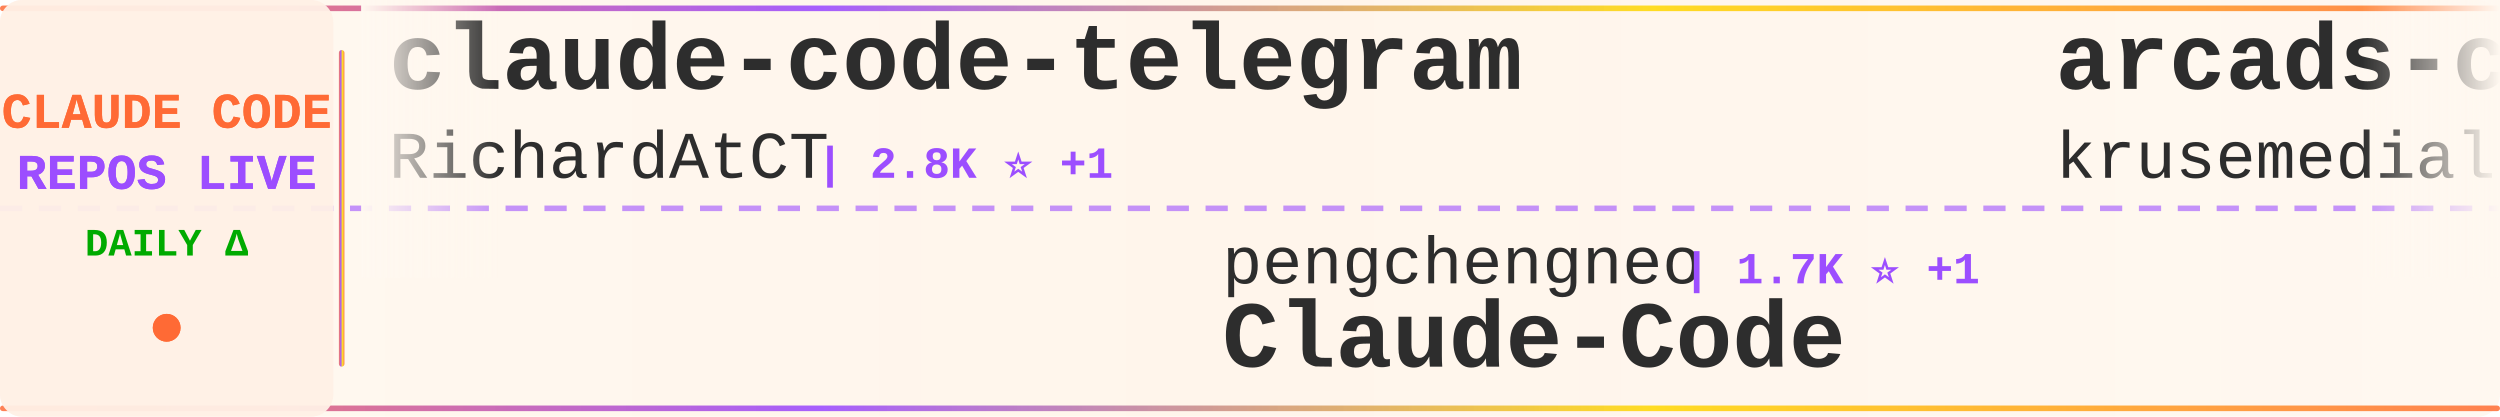
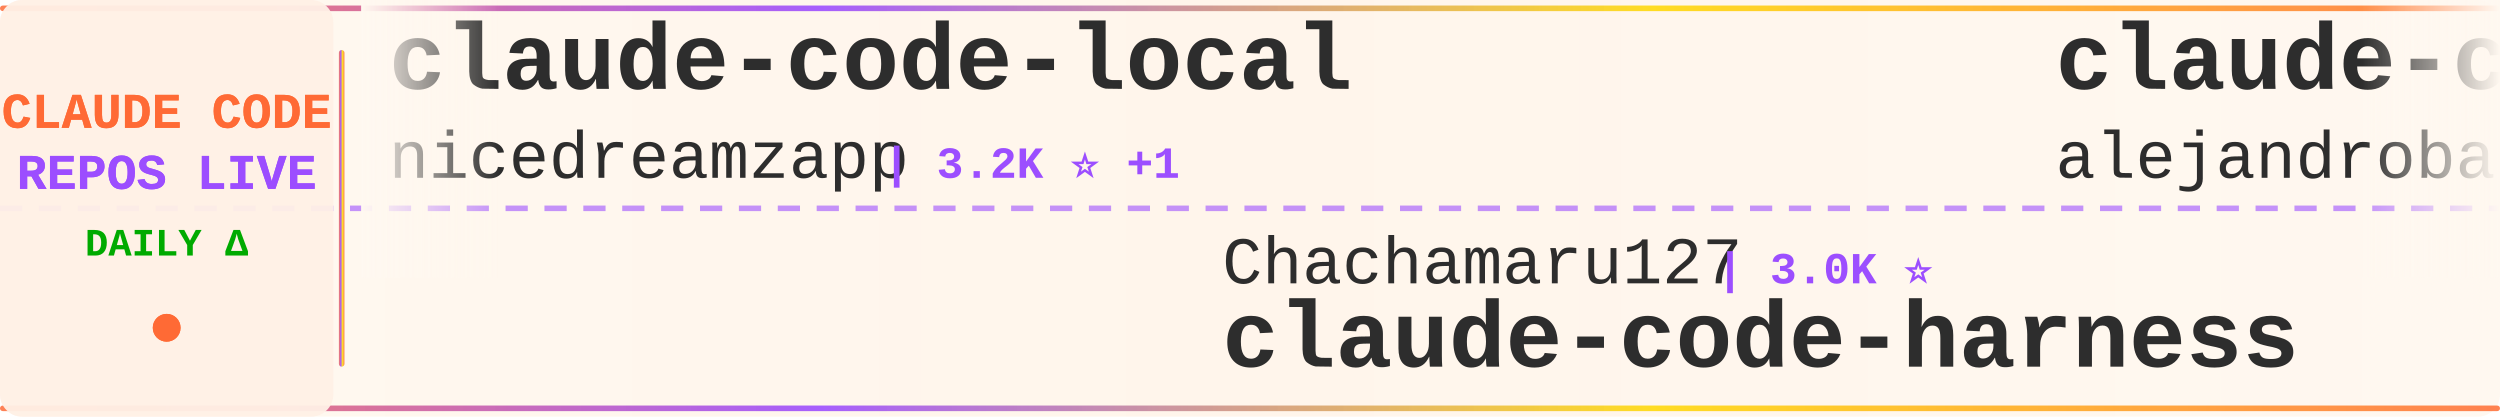
<svg xmlns="http://www.w3.org/2000/svg" width="900" height="150">
  <defs>
    <linearGradient id="tickerBg" x1="0%" y1="0%" x2="100%" y2="0%">
      <stop offset="0%" style="stop-color:#fff8f0;stop-opacity:0.98" />
      <stop offset="50%" style="stop-color:#fff5eb;stop-opacity:1" />
      <stop offset="100%" style="stop-color:#fff8f0;stop-opacity:0.98" />
    </linearGradient>
    <linearGradient id="borderGrad" x1="0%" y1="0%" x2="100%" y2="0%">
      <stop offset="0%" style="stop-color:#FF6B35;stop-opacity:0.85">
        <animate attributeName="stop-opacity" values="0.85;1;0.85" dur="2s" repeatCount="indefinite" />
      </stop>
      <stop offset="33%" style="stop-color:#9C4EFF;stop-opacity:0.9">
        <animate attributeName="stop-opacity" values="0.9;1;0.9" dur="2.2s" repeatCount="indefinite" />
      </stop>
      <stop offset="66%" style="stop-color:#FFD700;stop-opacity:0.85">
        <animate attributeName="stop-opacity" values="0.85;1;0.85" dur="1.8s" repeatCount="indefinite" />
      </stop>
      <stop offset="100%" style="stop-color:#FF6B35;stop-opacity:0.85">
        <animate attributeName="stop-opacity" values="0.85;1;0.85" dur="2s" repeatCount="indefinite" />
      </stop>
    </linearGradient>
    <filter id="textGlow">
      <feGaussianBlur stdDeviation="0.15" result="coloredBlur" />
      <feMerge>
        <feMergeNode in="coloredBlur" />
        <feMergeNode in="SourceGraphic" />
      </feMerge>
    </filter>
    <filter id="metricGlow">
      <feGaussianBlur stdDeviation="0.2" result="coloredBlur" />
      <feMerge>
        <feMergeNode in="coloredBlur" />
        <feMergeNode in="SourceGraphic" />
      </feMerge>
    </filter>
    <linearGradient id="leftFade" x1="0%" y1="0%" x2="100%" y2="0%">
      <stop offset="0%" style="stop-color:#fff8f0;stop-opacity:1" />
      <stop offset="100%" style="stop-color:#fff8f0;stop-opacity:0" />
    </linearGradient>
    <linearGradient id="rightFade" x1="0%" y1="0%" x2="100%" y2="0%">
      <stop offset="0%" style="stop-color:#fff8f0;stop-opacity:0" />
      <stop offset="100%" style="stop-color:#fff8f0;stop-opacity:1" />
    </linearGradient>
  </defs>
  <rect width="900" height="150" fill="url(#tickerBg)" rx="8" />
  <rect x="0" y="2" width="900" height="2" fill="url(#borderGrad)" rx="1" />
  <rect x="0" y="146" width="900" height="2" fill="url(#borderGrad)" rx="1" />
  <line x1="0" y1="75" x2="900" y2="75" stroke="#9C4EFF" stroke-width="2" stroke-dasharray="8 6" opacity="0.6" />
  <rect x="0" y="0" width="120" height="150" fill="#fff0e6" opacity="0.95" rx="8" />
  <text x="60" y="46" font-family="'Courier New', monospace" font-size="18" font-weight="bold" fill="#FF6B35" text-anchor="middle" filter="url(#textGlow)">
    CLAUDE CODE
  </text>
  <text x="60" y="68" font-family="'Courier New', monospace" font-size="18" font-weight="bold" fill="#9C4EFF" text-anchor="middle" filter="url(#textGlow)">
    REPOS LIVE
  </text>
  <text x="60" y="92" font-family="'Courier New', monospace" font-size="14" font-weight="bold" fill="#00aa00" text-anchor="middle">
    DAILY Δ
  </text>
  <circle cx="60" cy="118" r="5" fill="#FF6B35" filter="url(#metricGlow)">
    <animate attributeName="r" values="4;6;4" dur="1.5s" repeatCount="indefinite" />
    <animate attributeName="opacity" values="0.6;1;0.6" dur="1.5s" repeatCount="indefinite" />
  </circle>
  <rect x="122" y="18" width="2" height="114" fill="url(#borderGrad)" rx="1" />
  <clipPath id="tickerClip">
    <rect x="130" y="0" width="770" height="150" />
  </clipPath>
  <g clip-path="url(#tickerClip)">
    <g id="tickerItems">
      <animateTransform attributeName="transform" attributeType="XML" type="translate" from="0 0" to="-3000 0" dur="54s" repeatCount="indefinite" />
      <g transform="translate(0, 0)">
-         <text x="140" y="32" font-family="'Courier New', monospace" font-size="34" font-weight="bold" fill="#2d2d2d">claude-code-telegram</text>
-         <text x="140" y="64" font-family="'Courier New', monospace" font-size="24" font-weight="normal" fill="#2d2d2d" opacity="1.0">RichardAtCT</text>
-         <text x="294" y="64" font-family="'Courier New', monospace" font-size="16" font-weight="bold" fill="#9C4EFF"> | 2.8K ⭐ +1</text>
+         <text x="140" y="32" font-family="'Courier New', monospace" font-size="34" font-weight="bold" fill="#2d2d2d">claude-code-local</text>
+         <text x="140" y="64" font-family="'Courier New', monospace" font-size="24" font-weight="normal" fill="#2d2d2d" opacity="1.0">nicedreamzapp</text>
+         <text x="318" y="64" font-family="'Courier New', monospace" font-size="16" font-weight="bold" fill="#9C4EFF"> | 3.2K ⭐ +1</text>
      </g>
      <g transform="translate(300, 0)">
-         <text x="140" y="102" font-family="'Courier New', monospace" font-size="24" font-weight="normal" fill="#2d2d2d" opacity="1.0">pengchengneo</text>
-         <text x="306" y="102" font-family="'Courier New', monospace" font-size="16" font-weight="bold" fill="#9C4EFF"> | 1.7K ⭐ +1</text>
-         <text x="140" y="132" font-family="'Courier New', monospace" font-size="34" font-weight="bold" fill="#2d2d2d">Claude-Code</text>
+         <text x="140" y="102" font-family="'Courier New', monospace" font-size="24" font-weight="normal" fill="#2d2d2d" opacity="1.0">Chachamaru127</text>
+         <text x="318" y="102" font-family="'Courier New', monospace" font-size="16" font-weight="bold" fill="#9C4EFF"> | 3.0K ⭐</text>
+         <text x="140" y="132" font-family="'Courier New', monospace" font-size="34" font-weight="bold" fill="#2d2d2d">claude-code-harness</text>
      </g>
      <g transform="translate(600, 0)">
-         <text x="140" y="32" font-family="'Courier New', monospace" font-size="34" font-weight="bold" fill="#2d2d2d">arcads-claude-code</text>
-         <text x="140" y="64" font-family="'Courier New', monospace" font-size="24" font-weight="normal" fill="#2d2d2d" opacity="1.0">krusemediallc</text>
-         <text x="318" y="64" font-family="'Courier New', monospace" font-size="16" font-weight="bold" fill="#9C4EFF"> | 1.1K ⭐</text>
+         <text x="140" y="32" font-family="'Courier New', monospace" font-size="34" font-weight="bold" fill="#2d2d2d">claude-code-from-source</text>
+         <text x="140" y="64" font-family="'Courier New', monospace" font-size="24" font-weight="normal" fill="#2d2d2d" opacity="1.0">alejandrobalderas</text>
+         <text x="366" y="64" font-family="'Courier New', monospace" font-size="16" font-weight="bold" fill="#9C4EFF"> | 2.7K ⭐</text>
      </g>
      <g transform="translate(900, 0)">
-         <text x="140" y="102" font-family="'Courier New', monospace" font-size="24" font-weight="normal" fill="#2d2d2d" opacity="1.0">zstmfhy</text>
-         <text x="246" y="102" font-family="'Courier New', monospace" font-size="16" font-weight="bold" fill="#9C4EFF"> | 190 ⭐</text>
-         <text x="140" y="132" font-family="'Courier New', monospace" font-size="34" font-weight="bold" fill="#2d2d2d">Claude-code</text>
+         <text x="140" y="102" font-family="'Courier New', monospace" font-size="24" font-weight="normal" fill="#2d2d2d" opacity="1.0">krusemediallc</text>
+         <text x="318" y="102" font-family="'Courier New', monospace" font-size="16" font-weight="bold" fill="#9C4EFF"> | 1.1K ⭐</text>
+         <text x="140" y="132" font-family="'Courier New', monospace" font-size="34" font-weight="bold" fill="#2d2d2d">arcads-claude-code</text>
      </g>
      <g transform="translate(1200, 0)">
-         <text x="140" y="32" font-family="'Courier New', monospace" font-size="34" font-weight="bold" fill="#2d2d2d">claude-code-tudou</text>
-         <text x="140" y="64" font-family="'Courier New', monospace" font-size="24" font-weight="normal" fill="#2d2d2d" opacity="1.0">AICoderTudou</text>
-         <text x="306" y="64" font-family="'Courier New', monospace" font-size="16" font-weight="bold" fill="#9C4EFF"> | 497 ⭐</text>
+         <text x="140" y="32" font-family="'Courier New', monospace" font-size="34" font-weight="bold" fill="#2d2d2d">claude-code-best-practic...</text>
+         <text x="140" y="64" font-family="'Courier New', monospace" font-size="24" font-weight="normal" fill="#2d2d2d" opacity="1.0">shanraisshan</text>
+         <text x="306" y="64" font-family="'Courier New', monospace" font-size="16" font-weight="bold" fill="#9C4EFF"> | 64.3K ⭐ +7</text>
      </g>
      <g transform="translate(1500, 0)">
-         <text x="140" y="102" font-family="'Courier New', monospace" font-size="24" font-weight="normal" fill="#2d2d2d" opacity="1.0">lorryjovens-hub</text>
-         <text x="342" y="102" font-family="'Courier New', monospace" font-size="16" font-weight="bold" fill="#9C4EFF"> | 1.7K ⭐</text>
-         <text x="140" y="132" font-family="'Courier New', monospace" font-size="34" font-weight="bold" fill="#2d2d2d">claude-code-rust</text>
+         <text x="140" y="102" font-family="'Courier New', monospace" font-size="24" font-weight="normal" fill="#2d2d2d" opacity="1.0">repowise-dev</text>
+         <text x="306" y="102" font-family="'Courier New', monospace" font-size="16" font-weight="bold" fill="#9C4EFF"> | 1.2K ⭐ +1</text>
+         <text x="140" y="132" font-family="'Courier New', monospace" font-size="34" font-weight="bold" fill="#2d2d2d">claude-code-prompts</text>
      </g>
      <g transform="translate(1800, 0)">
-         <text x="140" y="32" font-family="'Courier New', monospace" font-size="34" font-weight="bold" fill="#2d2d2d">Claude-Code-Game-Studios</text>
-         <text x="140" y="64" font-family="'Courier New', monospace" font-size="24" font-weight="normal" fill="#2d2d2d" opacity="1.0">Donchitos</text>
-         <text x="270" y="64" font-family="'Courier New', monospace" font-size="16" font-weight="bold" fill="#9C4EFF"> | 23.7K ⭐ +9</text>
+         <text x="140" y="32" font-family="'Courier New', monospace" font-size="34" font-weight="bold" fill="#2d2d2d">claude-code-plugins-plus...</text>
+         <text x="140" y="64" font-family="'Courier New', monospace" font-size="24" font-weight="normal" fill="#2d2d2d" opacity="1.0">jeremylongshore</text>
+         <text x="342" y="64" font-family="'Courier New', monospace" font-size="16" font-weight="bold" fill="#9C4EFF"> | 2.6K ⭐ +1</text>
      </g>
      <g transform="translate(2100, 0)">
-         <text x="140" y="102" font-family="'Courier New', monospace" font-size="24" font-weight="normal" fill="#2d2d2d" opacity="1.0">Yeachan-Heo</text>
-         <text x="294" y="102" font-family="'Courier New', monospace" font-size="16" font-weight="bold" fill="#9C4EFF"> | 38.5K ⭐ +2</text>
-         <text x="140" y="132" font-family="'Courier New', monospace" font-size="34" font-weight="bold" fill="#2d2d2d">oh-my-claudecode</text>
+         <text x="140" y="102" font-family="'Courier New', monospace" font-size="24" font-weight="normal" fill="#2d2d2d" opacity="1.0">edmund-io</text>
+         <text x="270" y="102" font-family="'Courier New', monospace" font-size="16" font-weight="bold" fill="#9C4EFF"> | 1.5K ⭐</text>
+         <text x="140" y="132" font-family="'Courier New', monospace" font-size="34" font-weight="bold" fill="#2d2d2d">edmunds-claude-code</text>
      </g>
      <g transform="translate(2400, 0)">
-         <text x="140" y="32" font-family="'Courier New', monospace" font-size="34" font-weight="bold" fill="#2d2d2d">ClaudeCode</text>
-         <text x="140" y="64" font-family="'Courier New', monospace" font-size="24" font-weight="normal" fill="#2d2d2d" opacity="1.0">guanshan</text>
-         <text x="258" y="64" font-family="'Courier New', monospace" font-size="16" font-weight="bold" fill="#9C4EFF"> | 61 ⭐</text>
+         <text x="140" y="32" font-family="'Courier New', monospace" font-size="34" font-weight="bold" fill="#2d2d2d">claude-code-router</text>
+         <text x="140" y="64" font-family="'Courier New', monospace" font-size="24" font-weight="normal" fill="#2d2d2d" opacity="1.0">musistudio</text>
+         <text x="282" y="64" font-family="'Courier New', monospace" font-size="16" font-weight="bold" fill="#9C4EFF"> | 36.6K ⭐ +3</text>
      </g>
      <g transform="translate(2700, 0)">
-         <text x="140" y="102" font-family="'Courier New', monospace" font-size="24" font-weight="normal" fill="#2d2d2d" opacity="1.0">Piebald-AI</text>
-         <text x="282" y="102" font-family="'Courier New', monospace" font-size="16" font-weight="bold" fill="#9C4EFF"> | 12.2K ⭐ +4</text>
-         <text x="140" y="132" font-family="'Courier New', monospace" font-size="34" font-weight="bold" fill="#2d2d2d">claude-code-system-promp...</text>
+         <text x="140" y="102" font-family="'Courier New', monospace" font-size="24" font-weight="normal" fill="#2d2d2d" opacity="1.0">Pimzino</text>
+         <text x="246" y="102" font-family="'Courier New', monospace" font-size="16" font-weight="bold" fill="#9C4EFF"> | 3.8K ⭐ +1</text>
+         <text x="140" y="132" font-family="'Courier New', monospace" font-size="34" font-weight="bold" fill="#2d2d2d">claude-code-spec-workflo...</text>
      </g>
      <g transform="translate(3000, 0)">
-         <text x="140" y="32" font-family="'Courier New', monospace" font-size="34" font-weight="bold" fill="#2d2d2d">claude-code-telegram</text>
-         <text x="140" y="64" font-family="'Courier New', monospace" font-size="24" font-weight="normal" fill="#2d2d2d" opacity="1.0">RichardAtCT</text>
-         <text x="294" y="64" font-family="'Courier New', monospace" font-size="16" font-weight="bold" fill="#9C4EFF"> | 2.8K ⭐ +1</text>
+         <text x="140" y="32" font-family="'Courier New', monospace" font-size="34" font-weight="bold" fill="#2d2d2d">claude-code-local</text>
+         <text x="140" y="64" font-family="'Courier New', monospace" font-size="24" font-weight="normal" fill="#2d2d2d" opacity="1.0">nicedreamzapp</text>
+         <text x="318" y="64" font-family="'Courier New', monospace" font-size="16" font-weight="bold" fill="#9C4EFF"> | 3.2K ⭐ +1</text>
      </g>
      <g transform="translate(3300, 0)">
-         <text x="140" y="102" font-family="'Courier New', monospace" font-size="24" font-weight="normal" fill="#2d2d2d" opacity="1.0">pengchengneo</text>
-         <text x="306" y="102" font-family="'Courier New', monospace" font-size="16" font-weight="bold" fill="#9C4EFF"> | 1.7K ⭐ +1</text>
-         <text x="140" y="132" font-family="'Courier New', monospace" font-size="34" font-weight="bold" fill="#2d2d2d">Claude-Code</text>
+         <text x="140" y="102" font-family="'Courier New', monospace" font-size="24" font-weight="normal" fill="#2d2d2d" opacity="1.0">Chachamaru127</text>
+         <text x="318" y="102" font-family="'Courier New', monospace" font-size="16" font-weight="bold" fill="#9C4EFF"> | 3.0K ⭐</text>
+         <text x="140" y="132" font-family="'Courier New', monospace" font-size="34" font-weight="bold" fill="#2d2d2d">claude-code-harness</text>
      </g>
      <g transform="translate(3600, 0)">
-         <text x="140" y="32" font-family="'Courier New', monospace" font-size="34" font-weight="bold" fill="#2d2d2d">arcads-claude-code</text>
-         <text x="140" y="64" font-family="'Courier New', monospace" font-size="24" font-weight="normal" fill="#2d2d2d" opacity="1.0">krusemediallc</text>
-         <text x="318" y="64" font-family="'Courier New', monospace" font-size="16" font-weight="bold" fill="#9C4EFF"> | 1.1K ⭐</text>
+         <text x="140" y="32" font-family="'Courier New', monospace" font-size="34" font-weight="bold" fill="#2d2d2d">claude-code-from-source</text>
+         <text x="140" y="64" font-family="'Courier New', monospace" font-size="24" font-weight="normal" fill="#2d2d2d" opacity="1.0">alejandrobalderas</text>
+         <text x="366" y="64" font-family="'Courier New', monospace" font-size="16" font-weight="bold" fill="#9C4EFF"> | 2.7K ⭐</text>
      </g>
      <g transform="translate(3900, 0)">
-         <text x="140" y="102" font-family="'Courier New', monospace" font-size="24" font-weight="normal" fill="#2d2d2d" opacity="1.0">zstmfhy</text>
-         <text x="246" y="102" font-family="'Courier New', monospace" font-size="16" font-weight="bold" fill="#9C4EFF"> | 190 ⭐</text>
-         <text x="140" y="132" font-family="'Courier New', monospace" font-size="34" font-weight="bold" fill="#2d2d2d">Claude-code</text>
+         <text x="140" y="102" font-family="'Courier New', monospace" font-size="24" font-weight="normal" fill="#2d2d2d" opacity="1.0">krusemediallc</text>
+         <text x="318" y="102" font-family="'Courier New', monospace" font-size="16" font-weight="bold" fill="#9C4EFF"> | 1.1K ⭐</text>
+         <text x="140" y="132" font-family="'Courier New', monospace" font-size="34" font-weight="bold" fill="#2d2d2d">arcads-claude-code</text>
      </g>
    </g>
  </g>
  <rect x="130" y="0" width="50" height="100" fill="url(#leftFade)" />
  <rect x="850" y="0" width="50" height="100" fill="url(#rightFade)" />
</svg>
